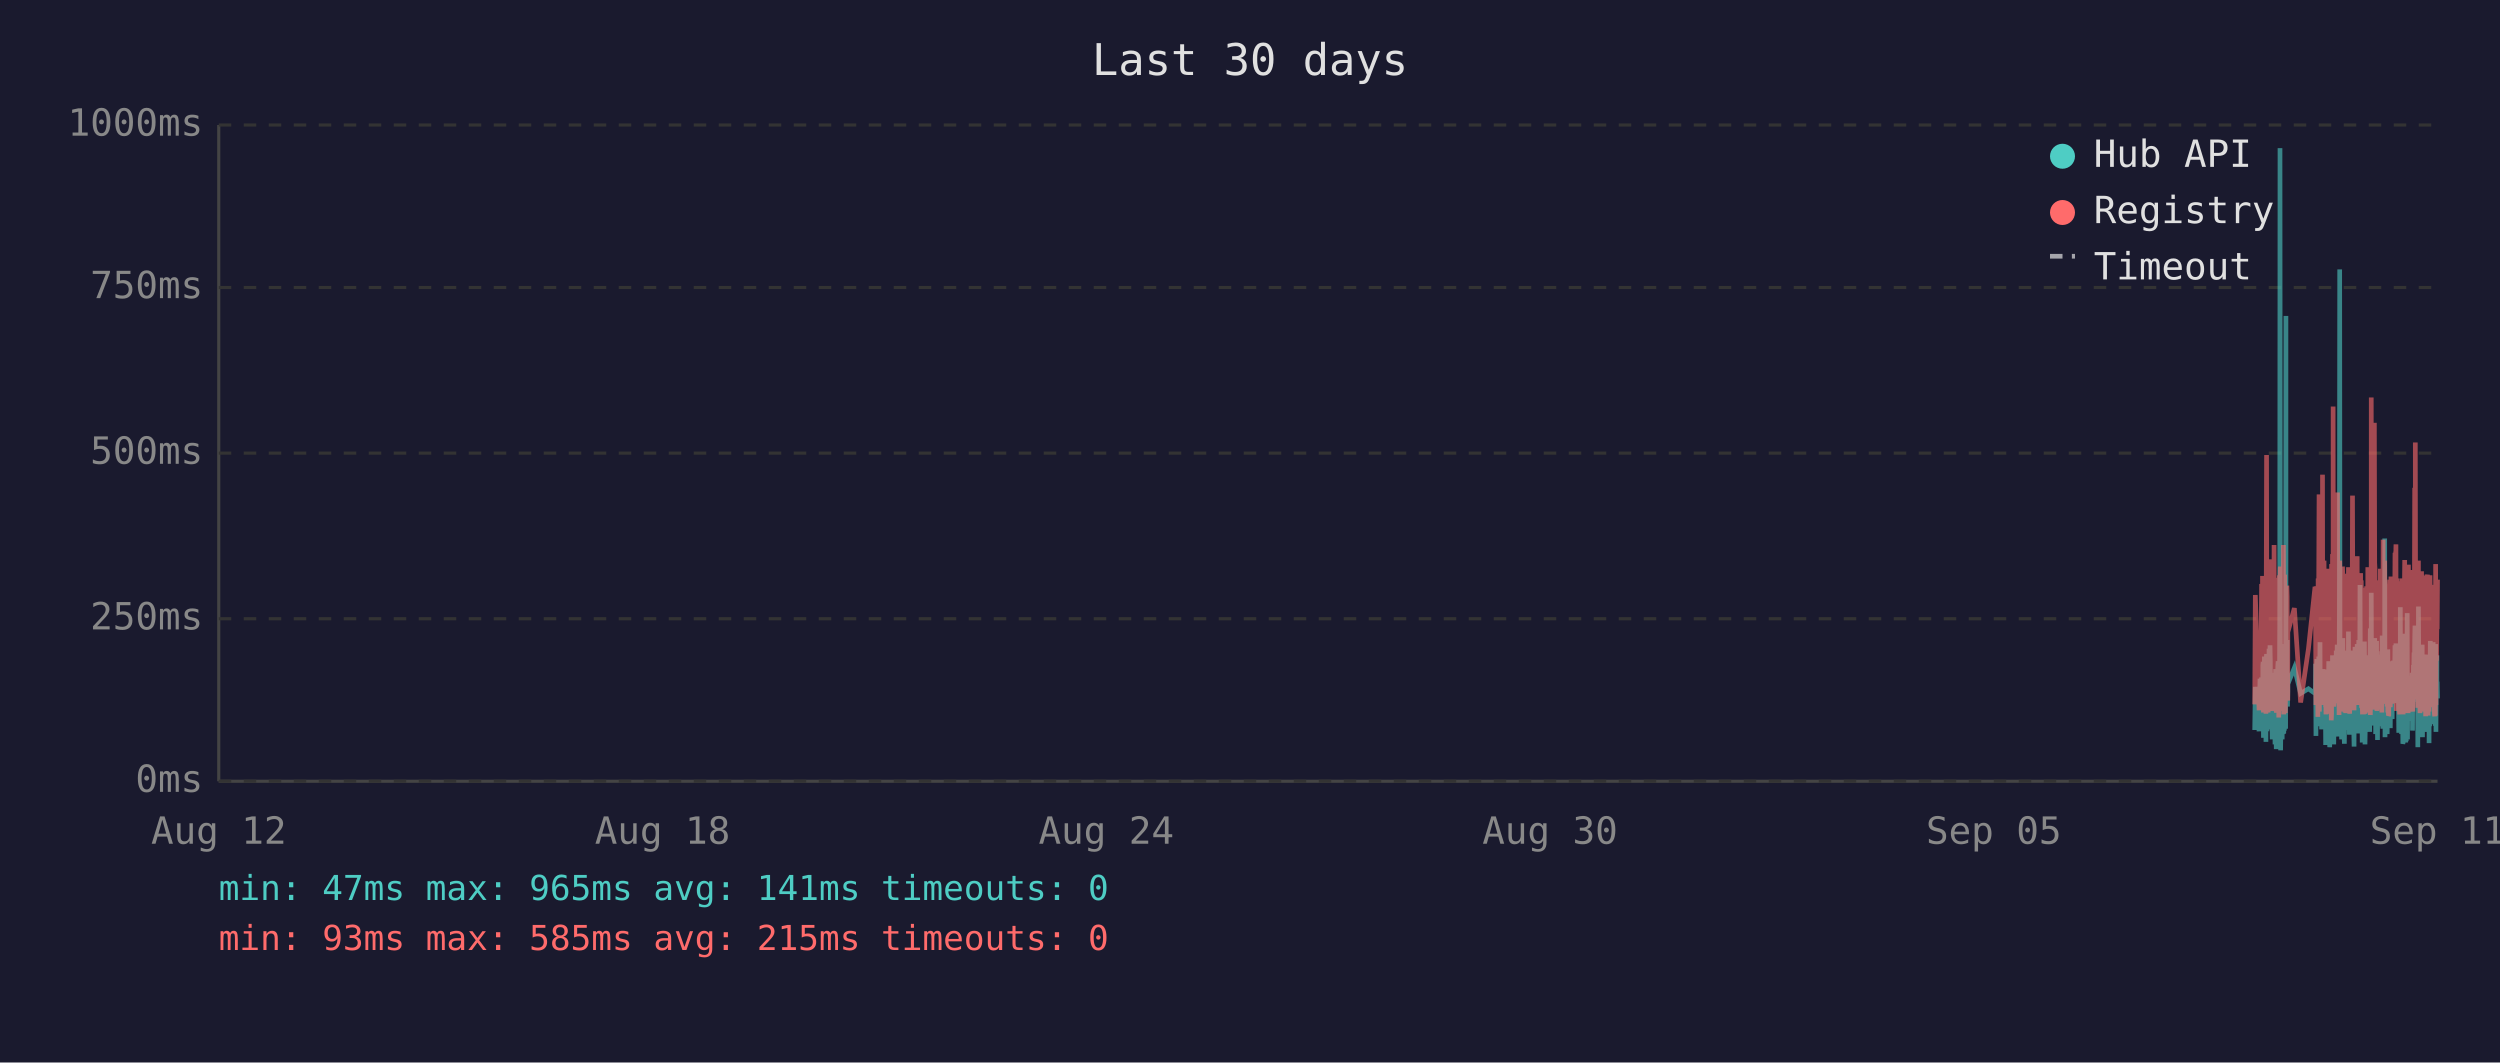
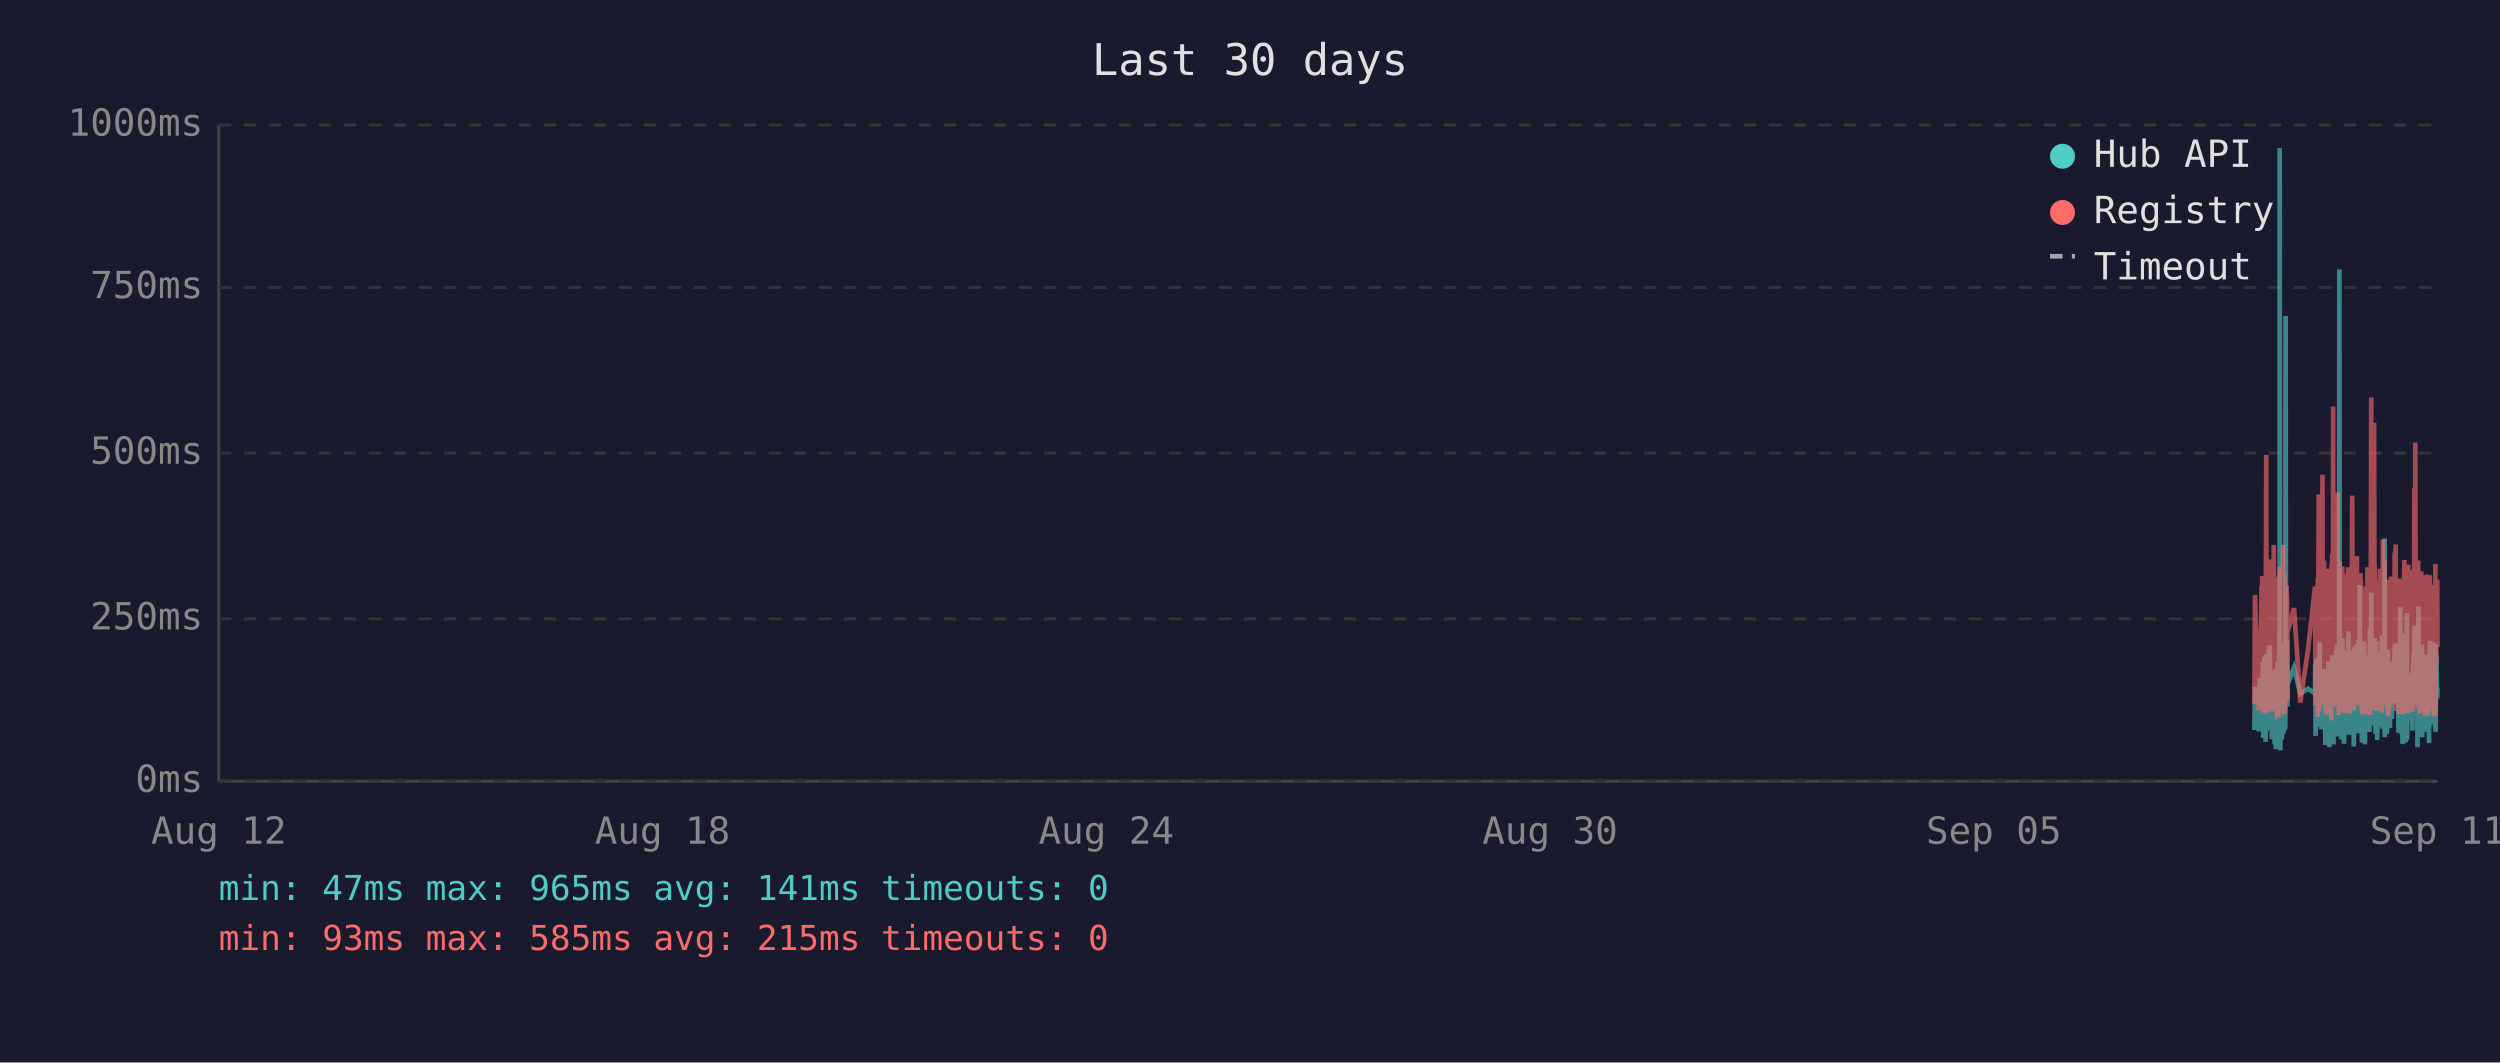
<svg xmlns="http://www.w3.org/2000/svg" viewBox="0 0 800 340" font-family="monospace" font-size="12">
  <rect width="800" height="340" fill="#1a1a2e" />
  <text x="400" y="24" fill="#e0e0e0" font-size="14" text-anchor="middle">Last 30 days</text>
  <line x1="70" y1="40" x2="70" y2="250" stroke="#444" stroke-width="1" />
  <line x1="70" y1="250" x2="780" y2="250" stroke="#444" stroke-width="1" />
  <line x1="70" y1="250" x2="780" y2="250" stroke="#333" stroke-width="1" stroke-dasharray="4" />
  <text x="65" y="250" fill="#888" text-anchor="end" dominant-baseline="middle">0ms</text>
  <line x1="70" y1="198" x2="780" y2="198" stroke="#333" stroke-width="1" stroke-dasharray="4" />
  <text x="65" y="198" fill="#888" text-anchor="end" dominant-baseline="middle">250ms</text>
  <line x1="70" y1="145" x2="780" y2="145" stroke="#333" stroke-width="1" stroke-dasharray="4" />
  <text x="65" y="145" fill="#888" text-anchor="end" dominant-baseline="middle">500ms</text>
  <line x1="70" y1="92" x2="780" y2="92" stroke="#333" stroke-width="1" stroke-dasharray="4" />
  <text x="65" y="92" fill="#888" text-anchor="end" dominant-baseline="middle">750ms</text>
  <line x1="70" y1="40" x2="780" y2="40" stroke="#333" stroke-width="1" stroke-dasharray="4" />
  <text x="65" y="40" fill="#888" text-anchor="end" dominant-baseline="middle">1000ms</text>
  <text x="70" y="270" fill="#888" text-anchor="middle">Aug 12</text>
  <text x="212" y="270" fill="#888" text-anchor="middle">Aug 18</text>
  <text x="354" y="270" fill="#888" text-anchor="middle">Aug 24</text>
  <text x="496" y="270" fill="#888" text-anchor="middle">Aug 30</text>
  <text x="638" y="270" fill="#888" text-anchor="middle">Sep 05</text>
  <text x="780" y="270" fill="#888" text-anchor="middle">Sep 11</text>
-   <polyline points="721.5,233.6 721.7,219.8 722.9,234.0 723.2,217.2 723.4,223.3 723.7,216.8 723.8,222.3 723.9,224.2 724.0,225.0 724.1,233.6 724.1,213.0 724.2,211.8 724.3,236.1 724.3,235.1 724.4,223.8 724.5,221.2 724.6,222.3 724.6,210.1 724.7,223.3 724.8,234.7 724.9,220.6 725.0,218.9 725.1,237.4 725.1,223.1 725.2,210.9 725.3,209.3 725.4,234.0 725.5,217.0 725.6,214.3 725.6,230.9 725.7,233.4 725.8,220.6 725.8,221.2 725.9,220.6 726.0,215.8 726.1,207.6 726.1,216.6 726.2,213.9 726.3,218.9 726.4,206.5 726.5,211.4 726.6,228.4 726.6,226.1 726.7,220.2 726.8,221.2 726.9,221.9 727.0,228.8 727.1,236.6 727.1,221.9 727.2,215.3 727.3,231.1 727.4,221.9 727.5,221.2 727.5,218.7 727.6,234.7 727.7,221.2 727.8,218.1 727.9,223.1 728.0,238.2 728.0,220.8 728.1,224.8 728.2,214.1 728.3,232.6 728.4,239.7 728.5,237.6 728.5,232.6 728.6,219.1 728.7,219.8 728.8,217.2 728.9,213.2 729.0,211.6 729.0,220.2 729.1,216.6 729.2,222.5 729.2,234.7 729.3,229.4 729.4,225.6 729.5,201.5 729.5,223.8 729.6,47.4 729.7,196.0 729.8,240.1 729.9,231.1 730.0,221.0 730.0,225.0 730.1,217.9 730.2,212.8 730.3,236.6 730.4,222.7 730.5,222.9 730.5,221.0 730.6,234.9 730.7,209.0 730.8,234.7 730.9,213.5 731.0,206.1 731.0,233.8 731.1,220.2 731.2,230.7 731.3,223.8 731.4,233.2 731.5,101.1 731.5,207.2 731.6,217.9 731.7,218.9 731.8,224.4 731.9,204.8 731.9,216.6 732.0,226.1 732.1,221.2 732.1,218.9 734.2,213.7 736.2,221.9 738.7,220.4 740.8,221.9 740.9,221.0 741.0,212.4 741.1,235.5 741.2,214.1 741.2,215.3 741.3,214.3 741.4,210.9 741.5,219.5 741.6,221.0 741.7,222.9 741.7,232.4 741.8,217.4 741.9,231.1 742.0,210.1 742.1,216.0 742.2,232.2 742.2,226.1 742.3,216.2 742.4,205.5 742.5,230.3 742.6,217.4 742.7,224.4 742.7,232.2 742.8,215.8 742.9,233.4 743.0,214.5 743.2,219.3 743.2,221.9 743.3,227.3 743.4,214.1 743.5,222.9 743.6,215.6 743.7,218.3 743.7,220.0 743.8,215.1 743.9,230.1 744.0,214.3 744.1,215.8 744.2,238.4 744.2,223.8 744.3,238.0 744.4,222.1 744.5,222.1 744.6,230.5 744.6,220.2 744.7,216.8 744.8,225.6 744.9,236.1 745.0,221.9 745.1,216.8 745.1,220.6 745.2,211.6 745.3,216.6 745.4,233.8 745.5,239.1 745.6,234.9 745.6,227.3 745.7,229.4 745.8,211.6 745.9,215.1 746.0,215.8 746.0,236.1 746.1,235.3 746.1,221.7 746.2,216.8 746.3,233.8 746.4,209.7 746.5,223.8 746.6,222.7 746.6,216.6 746.7,229.4 746.8,238.2 746.9,229.6 747.0,220.4 747.1,214.5 747.1,220.4 747.2,229.8 747.3,221.2 747.4,219.3 747.5,217.4 747.6,208.2 747.6,218.5 747.7,208.2 747.8,218.9 747.9,206.3 748.0,235.7 748.0,212.2 748.1,213.9 748.2,219.8 748.3,218.7 748.4,233.0 748.5,219.3 748.5,226.1 748.6,197.1 748.7,86.2 748.8,216.0 748.9,233.8 749.0,208.2 749.0,213.0 749.1,210.3 749.2,223.3 749.3,236.6 749.4,217.9 749.5,205.9 749.5,216.4 749.6,216.4 749.7,204.2 749.8,216.4 749.9,219.8 749.9,213.7 750.0,231.7 750.0,223.1 750.1,234.9 750.2,238.0 750.3,228.2 750.4,231.5 750.5,222.1 750.5,222.1 750.6,233.6 750.7,219.5 750.8,208.2 750.9,225.8 751.0,212.8 751.0,221.0 751.1,233.2 751.2,224.4 751.3,231.5 751.4,216.0 751.5,218.9 751.5,202.1 751.6,224.6 751.7,217.7 751.8,235.1 751.9,222.9 751.9,226.1 752.0,221.4 752.1,219.8 752.2,211.4 752.3,212.2 752.4,220.8 752.4,208.2 752.5,221.4 752.6,222.5 752.7,214.9 752.8,220.2 752.9,209.0 752.9,219.5 753.0,220.2 753.1,215.3 753.2,218.7 753.2,233.4 753.3,238.9 753.4,210.9 753.4,223.5 753.5,213.2 753.6,207.0 753.7,219.5 753.8,216.4 753.9,223.3 753.9,224.2 754.0,215.3 754.1,210.9 754.2,221.0 754.3,206.1 754.4,233.0 754.4,220.4 754.5,210.7 754.6,220.2 754.7,234.7 754.8,204.8 754.9,219.1 754.9,228.6 755.0,214.3 755.1,222.3 755.2,187.2 755.3,208.6 755.4,221.2 755.4,207.4 755.5,220.6 755.6,221.4 755.7,228.4 755.8,223.5 755.8,226.5 755.9,237.6 755.9,221.4 756.0,234.2 756.1,220.8 756.2,214.9 756.3,234.5 756.3,217.0 756.4,227.1 756.5,221.7 756.6,205.3 756.7,215.6 756.8,226.5 756.8,238.2 756.9,232.6 757.0,223.3 757.1,216.8 757.2,234.0 757.3,225.4 757.3,218.1 757.4,209.9 757.5,218.3 757.6,225.6 757.7,209.7 757.8,211.6 757.8,224.0 757.9,219.1 758.0,221.4 758.0,223.8 758.1,233.4 758.2,226.7 758.3,234.2 758.3,222.9 758.4,213.0 758.5,201.1 758.6,229.2 758.7,220.8 758.8,215.8 758.8,189.7 758.9,223.5 759.0,208.8 759.1,223.3 759.2,217.7 759.2,207.8 759.3,218.1 759.4,213.9 759.5,212.0 759.6,218.9 759.7,218.3 759.7,232.2 759.8,206.3 759.9,204.2 760.0,218.5 760.1,230.9 760.2,218.3 760.2,234.9 760.3,229.8 760.4,215.3 760.5,205.1 760.6,232.6 760.7,231.1 760.7,208.4 760.8,236.8 760.9,218.9 761.0,228.6 761.1,228.4 761.2,209.5 761.2,217.0 761.3,232.4 761.4,230.1 761.5,212.8 761.6,223.8 761.7,221.4 761.7,232.2 761.8,218.1 761.9,222.5 762.0,229.4 762.1,221.2 762.2,230.3 762.2,224.2 762.3,203.4 762.4,208.2 762.5,233.2 762.6,222.9 762.6,228.2 762.7,216.6 762.8,219.3 762.9,221.0 763.0,214.5 763.1,211.8 763.1,172.3 763.2,235.9 763.3,230.9 763.4,211.6 763.5,209.5 763.6,217.2 763.6,218.7 763.7,220.0 763.8,215.3 763.9,234.9 764.0,227.3 764.1,213.9 764.1,207.8 764.2,230.1 764.3,225.4 764.4,233.0 764.5,215.1 764.6,225.0 764.6,219.3 764.7,220.8 764.7,220.6 764.8,225.0 764.9,233.0 765.0,211.6 765.1,222.9 765.1,220.0 765.2,225.0 765.3,213.7 765.4,213.7 765.5,230.1 765.6,213.5 765.6,224.2 765.7,214.9 765.8,224.2 765.9,211.4 766.0,218.7 766.1,212.8 766.1,215.1 766.2,225.0 766.3,213.7 766.4,206.5 766.5,213.9 766.6,217.7 766.6,219.1 766.7,205.9 766.8,224.0 766.9,212.4 767.0,216.4 767.1,219.8 767.1,220.6 767.2,215.3 767.3,222.5 767.4,224.6 767.5,223.1 767.6,234.5 767.6,230.9 767.7,229.6 767.8,224.6 767.9,225.2 768.0,216.6 768.1,218.3 768.1,194.3 768.2,231.1 768.3,223.3 768.4,207.4 768.5,216.2 768.5,234.9 768.6,231.7 768.7,212.8 768.8,226.5 768.9,238.0 769.0,237.6 769.0,221.4 769.1,219.5 769.2,220.4 769.3,217.2 769.4,217.9 769.5,202.8 769.5,216.6 769.6,224.4 769.7,215.6 769.8,215.1 769.8,237.6 769.9,219.8 770.0,237.2 770.0,233.2 770.1,222.9 770.2,224.2 770.3,196.2 770.4,236.6 770.5,217.9 770.5,218.9 770.6,223.3 770.7,218.5 770.8,224.4 770.9,217.2 771.0,217.7 771.0,216.4 771.1,228.2 771.2,217.0 771.3,216.4 771.4,217.0 771.5,224.8 771.5,230.7 771.6,222.5 771.7,218.5 771.8,221.2 771.9,215.3 772.0,217.4 772.0,233.8 772.1,217.4 772.2,224.6 772.3,212.8 772.4,214.9 772.5,208.8 772.5,214.1 772.6,215.3 772.7,204.8 772.8,200.2 772.9,223.3 772.9,211.4 773.0,209.3 773.1,205.1 773.2,215.1 773.3,223.5 773.4,224.2 773.4,209.9 773.5,216.8 773.6,214.9 773.7,239.1 773.7,235.5 773.8,216.4 773.9,214.7 773.9,194.1 774.0,210.9 774.1,216.2 774.2,232.8 774.3,233.0 774.4,221.9 774.4,235.5 774.5,220.6 774.6,222.3 774.7,226.1 774.8,232.8 774.9,211.4 774.9,232.6 775.0,235.3 775.1,206.3 775.2,235.9 775.3,220.4 775.4,217.2 775.4,221.4 775.5,213.7 775.6,217.0 775.7,218.3 775.8,214.9 775.9,231.5 775.9,212.2 776.0,215.1 776.1,217.4 776.2,234.2 776.3,231.7 776.3,210.3 776.4,209.5 776.5,220.2 776.6,219.8 776.7,219.3 776.8,224.4 776.8,224.0 776.9,215.3 777.0,224.4 777.0,233.8 777.1,220.2 777.2,228.6 777.3,216.0 777.3,237.8 777.4,215.6 777.5,232.4 777.6,220.2 777.7,205.1 777.8,231.3 777.8,220.2 777.9,209.3 778.0,216.6 778.1,215.6 778.2,231.7 778.3,228.4 778.3,227.3 778.4,217.2 778.5,221.0 778.6,205.5 778.7,216.2 778.8,223.3 778.8,223.8 778.9,226.9 779.0,229.6 779.1,223.5 779.2,231.3 779.3,232.2 779.3,232.2 779.4,206.1 779.5,234.2 779.6,219.8 779.7,221.4 779.8,209.7 779.8,222.5 779.9,218.1 780.0,223.5" fill="none" stroke="#4ecdc4" stroke-width="1.5" opacity="0.6" />
-   <polyline points="721.5,225.4 721.7,190.4 722.9,227.3 723.2,201.7 723.4,226.5 723.7,187.6 723.8,187.6 723.9,215.8 724.0,184.3 724.1,224.6 724.1,206.3 724.2,192.5 724.3,228.0 724.3,225.8 724.4,209.0 724.5,204.0 724.6,209.0 724.6,196.2 724.7,224.4 724.8,225.8 724.9,206.1 725.0,204.2 725.1,228.4 725.1,222.3 725.2,186.0 725.3,145.6 725.4,226.3 725.5,215.1 725.6,226.3 725.6,224.2 725.7,226.5 725.8,228.0 725.8,228.0 725.9,206.5 726.0,198.1 726.1,181.3 726.1,193.1 726.2,199.4 726.3,181.1 726.4,201.1 726.5,196.7 726.6,223.5 726.6,214.9 726.7,179.0 726.8,185.3 726.9,227.5 727.0,225.8 727.1,226.7 727.1,185.7 727.2,209.5 727.3,224.4 727.4,184.9 727.5,184.5 727.5,206.3 727.6,225.0 727.7,174.4 727.8,200.7 727.9,185.3 728.0,226.5 728.0,186.4 728.1,222.7 728.2,190.8 728.3,216.6 728.4,227.5 728.5,228.0 728.5,227.7 728.6,186.6 728.7,210.5 728.8,200.2 728.9,200.4 729.0,198.1 729.0,206.1 729.1,190.4 729.2,184.9 729.2,229.6 729.3,217.7 729.4,184.1 729.5,188.3 729.5,216.6 729.6,187.8 729.7,181.3 729.8,227.5 729.9,225.6 730.0,207.4 730.0,226.5 730.1,201.3 730.2,193.9 730.3,226.9 730.4,184.1 730.5,209.0 730.5,185.5 730.6,225.8 730.7,174.4 730.8,228.6 730.9,192.7 731.0,197.5 731.0,224.0 731.1,183.9 731.2,225.0 731.3,228.2 731.4,216.0 731.5,209.9 731.5,192.2 731.6,193.3 731.7,221.7 731.8,187.4 731.9,191.0 731.9,192.9 732.0,217.2 732.1,224.2 732.1,202.3 734.2,194.6 736.2,224.8 738.7,207.6 740.8,187.8 740.9,188.7 741.0,201.7 741.1,225.6 741.2,191.0 741.2,187.6 741.3,190.8 741.4,190.6 741.5,208.8 741.6,210.5 741.7,216.0 741.7,229.4 741.8,185.1 741.9,218.7 742.0,182.8 742.1,158.2 742.2,221.7 742.2,227.7 742.3,191.8 742.4,178.8 742.5,225.4 742.6,203.0 742.7,219.5 742.7,219.3 742.8,205.3 742.9,225.6 743.0,182.0 743.2,181.3 743.2,151.9 743.3,218.5 743.4,189.1 743.5,208.0 743.6,207.4 743.7,210.1 743.7,179.4 743.8,202.1 743.9,224.2 744.0,194.3 744.1,189.9 744.2,226.3 744.2,196.4 744.3,228.6 744.4,206.5 744.5,217.4 744.6,224.4 744.6,182.0 744.7,191.4 744.8,228.4 744.9,225.4 745.0,225.2 745.1,187.6 745.1,184.7 745.2,196.7 745.3,204.0 745.4,223.8 745.5,224.4 745.6,226.9 745.6,215.6 745.7,216.8 745.8,210.1 745.9,208.2 746.0,205.9 746.0,230.5 746.1,228.4 746.1,180.5 746.2,186.4 746.3,223.8 746.4,177.3 746.5,184.7 746.6,225.8 746.6,130.1 746.7,217.2 746.8,226.1 746.9,224.8 747.0,181.8 747.1,190.8 747.1,201.7 747.2,225.0 747.3,221.0 747.4,183.4 747.5,192.7 747.6,199.2 747.6,184.9 747.7,182.2 747.8,183.9 747.9,178.4 748.0,224.2 748.0,157.6 748.1,197.7 748.2,208.6 748.3,184.5 748.4,214.1 748.5,228.8 748.5,206.5 748.6,194.6 748.7,179.4 748.8,186.6 748.9,221.9 749.0,214.1 749.0,203.6 749.1,197.3 749.2,208.8 749.3,225.2 749.4,190.6 749.5,194.6 749.5,189.5 749.6,181.3 749.7,184.5 749.8,191.4 749.9,188.1 749.9,192.7 750.0,226.1 750.0,227.7 750.1,225.0 750.2,223.5 750.3,215.3 750.4,228.0 750.5,215.1 750.5,184.5 750.6,215.3 750.7,228.2 750.8,197.3 750.9,184.3 751.0,224.4 751.0,183.6 751.1,225.6 751.2,185.3 751.3,224.8 751.4,226.3 751.5,181.5 751.5,190.8 751.6,213.5 751.7,189.7 751.8,225.0 751.9,228.4 751.9,226.3 752.0,217.7 752.1,203.4 752.2,199.6 752.3,194.8 752.4,185.3 752.4,199.4 752.5,188.9 752.6,215.1 752.7,190.6 752.8,158.6 752.9,192.7 752.9,187.8 753.0,207.8 753.1,195.0 753.2,184.1 753.2,216.0 753.3,227.3 753.4,183.6 753.4,223.8 753.5,194.3 753.6,182.8 753.7,185.1 753.8,202.3 753.9,204.4 753.9,220.6 754.0,189.3 754.1,207.8 754.2,181.3 754.3,178.0 754.4,223.3 754.4,183.4 754.5,191.6 754.6,204.0 754.7,225.6 754.8,195.8 754.9,210.1 754.9,222.9 755.0,189.1 755.1,207.0 755.2,191.2 755.3,197.5 755.4,183.4 755.4,197.9 755.5,193.5 755.6,185.7 755.7,226.5 755.8,225.4 755.8,210.9 755.9,226.7 755.9,225.2 756.0,228.6 756.1,210.1 756.2,193.1 756.3,228.6 756.3,214.7 756.4,214.9 756.5,214.5 756.6,188.1 756.7,191.4 756.8,226.3 756.8,228.4 756.9,223.8 757.0,211.4 757.1,216.8 757.2,226.5 757.3,187.6 757.3,203.4 757.4,226.5 757.5,191.2 757.6,217.0 757.7,181.5 757.8,196.2 757.8,228.0 757.9,191.8 758.0,225.8 758.0,225.8 758.1,227.5 758.2,218.3 758.3,227.7 758.3,183.9 758.4,190.6 758.5,228.8 758.6,222.9 758.7,223.8 758.8,170.4 758.8,127.2 758.9,196.0 759.0,199.6 759.1,227.1 759.2,188.9 759.2,191.6 759.3,209.0 759.4,192.5 759.5,188.5 759.6,182.2 759.7,209.0 759.7,225.6 759.8,135.3 759.9,180.1 760.0,182.0 760.1,225.2 760.2,185.7 760.2,223.8 760.3,225.8 760.4,189.1 760.5,207.0 760.6,227.5 760.7,216.0 760.7,197.1 760.8,222.5 760.9,214.5 761.0,217.2 761.1,223.8 761.2,189.5 761.2,186.8 761.3,223.5 761.4,223.3 761.5,189.9 761.6,226.5 761.7,182.0 761.7,224.2 761.8,205.3 761.9,227.1 762.0,224.0 762.1,185.1 762.2,228.0 762.2,226.5 762.3,184.5 762.4,207.2 762.5,218.3 762.6,172.7 762.6,224.4 762.7,195.0 762.8,189.7 762.9,181.3 763.0,185.1 763.1,197.5 763.1,179.4 763.2,224.0 763.3,225.2 763.4,192.2 763.5,205.9 763.6,207.4 763.6,210.5 763.7,224.4 763.8,191.4 763.9,226.1 764.0,218.3 764.1,189.3 764.1,228.0 764.2,209.0 764.3,229.0 764.4,228.8 764.5,192.9 764.6,187.0 764.6,187.6 764.7,185.5 764.7,208.0 764.8,224.6 764.9,226.3 765.0,200.4 765.1,216.4 765.1,184.5 765.2,207.2 765.3,190.8 765.4,191.8 765.5,225.2 765.6,190.8 765.6,208.2 765.7,191.2 765.8,188.1 765.9,194.1 766.0,187.0 766.1,193.1 766.1,189.7 766.2,224.2 766.3,193.3 766.4,176.9 766.5,188.9 766.6,176.5 766.6,180.7 766.7,174.2 766.8,227.5 766.9,185.7 767.0,191.0 767.1,207.2 767.1,185.1 767.2,192.0 767.3,216.6 767.4,226.3 767.5,208.0 767.6,226.5 767.6,227.3 767.7,218.9 767.8,227.1 767.9,228.6 768.0,191.6 768.1,227.1 768.1,198.6 768.2,227.3 768.3,218.9 768.4,186.0 768.5,191.0 768.5,224.6 768.6,228.6 768.7,185.1 768.8,217.4 768.9,223.8 769.0,228.6 769.0,227.3 769.1,206.1 769.2,206.1 769.3,193.9 769.4,188.9 769.5,179.2 769.5,200.0 769.6,226.7 769.7,193.9 769.8,192.0 769.8,227.3 769.9,204.8 770.0,227.5 770.0,226.5 770.1,225.4 770.2,226.7 770.3,193.3 770.4,228.2 770.5,193.1 770.5,209.0 770.6,228.2 770.7,180.7 770.8,210.9 770.9,197.7 771.0,192.9 771.0,193.5 771.1,215.8 771.2,199.8 771.3,207.2 771.4,224.4 771.5,224.6 771.5,214.7 771.6,186.2 771.7,225.2 771.8,182.4 771.9,190.6 772.0,197.5 772.0,226.5 772.1,227.7 772.2,212.0 772.3,191.8 772.4,189.3 772.5,194.3 772.5,191.4 772.6,191.4 772.7,156.1 772.8,209.9 772.9,184.3 772.9,141.6 773.0,198.8 773.1,200.7 773.2,195.8 773.3,223.8 773.4,185.7 773.4,197.7 773.5,191.0 773.6,193.5 773.7,226.5 773.7,223.1 773.8,191.6 773.9,179.4 773.9,225.2 774.0,185.5 774.1,194.6 774.2,209.9 774.3,224.2 774.4,228.0 774.4,228.2 774.5,222.5 774.6,187.4 774.7,200.2 774.8,225.6 774.9,182.8 774.9,227.7 775.0,224.0 775.1,183.9 775.2,219.5 775.3,184.3 775.4,189.3 775.4,194.8 775.5,189.3 775.6,189.7 775.7,203.8 775.8,209.3 775.9,212.6 775.9,185.7 776.0,206.5 776.1,207.4 776.2,229.2 776.3,222.7 776.3,194.6 776.4,196.9 776.5,204.0 776.6,219.3 776.7,184.5 776.8,183.9 776.8,208.4 776.9,209.5 777.0,215.1 777.0,229.0 777.1,204.2 777.2,216.2 777.3,208.2 777.3,227.7 777.4,192.9 777.5,226.3 777.6,184.1 777.7,194.3 777.8,226.3 777.8,207.8 777.9,197.3 778.0,189.1 778.1,204.4 778.2,224.4 778.3,217.4 778.3,225.8 778.4,188.5 778.5,187.2 778.6,190.8 778.7,192.7 778.8,222.3 778.8,206.3 778.9,214.9 779.0,228.4 779.1,229.2 779.2,223.8 779.3,217.2 779.3,229.0 779.4,180.5 779.5,225.6 779.6,187.0 779.7,211.4 779.8,199.4 779.8,187.0 779.9,201.3 780.0,185.5" fill="none" stroke="#ff6b6b" stroke-width="1.5" opacity="0.6" />
+   <polyline points="721.4,233.6 721.6,219.8 722.8,234.0 723.1,217.2 723.3,223.3 723.7,216.8 723.7,222.3 723.8,224.2 723.9,225.0 724.0,233.6 724.1,213.0 724.1,211.8 724.2,236.1 724.2,235.1 724.3,223.8 724.4,221.2 724.5,222.3 724.6,210.1 724.6,223.3 724.7,234.7 724.8,220.6 724.9,218.9 725.0,237.4 725.1,223.1 725.1,210.9 725.2,209.3 725.3,234.0 725.4,217.0 725.5,214.3 725.6,230.9 725.6,233.4 725.7,220.6 725.7,221.2 725.8,220.6 725.9,215.8 726.0,207.6 726.1,216.6 726.1,213.9 726.2,218.9 726.3,206.5 726.4,211.4 726.5,228.4 726.6,226.1 726.6,220.2 726.7,221.2 726.8,221.9 726.9,228.8 727.0,236.6 727.1,221.9 727.1,215.3 727.2,231.1 727.3,221.9 727.4,221.2 727.5,218.7 727.6,234.7 727.6,221.2 727.7,218.1 727.8,223.1 727.9,238.2 728.0,220.8 728.0,224.8 728.1,214.1 728.2,232.6 728.3,239.7 728.4,237.6 728.5,232.6 728.5,219.1 728.6,219.8 728.7,217.2 728.8,213.2 728.9,211.6 729.0,220.2 729.0,216.6 729.1,222.5 729.1,234.7 729.2,229.4 729.3,225.6 729.4,201.5 729.5,223.8 729.5,47.4 729.6,196.0 729.7,240.1 729.8,231.1 729.9,221.0 730.0,225.0 730.0,217.9 730.1,212.8 730.2,236.6 730.3,222.7 730.4,222.9 730.5,221.0 730.5,234.9 730.6,209.0 730.7,234.7 730.8,213.5 730.9,206.1 731.0,233.8 731.0,220.2 731.1,230.7 731.2,223.8 731.3,233.2 731.4,101.1 731.5,207.2 731.5,217.9 731.6,218.9 731.7,224.4 731.8,204.8 731.9,216.6 732.0,226.1 732.0,221.2 732.0,218.9 734.1,213.7 736.1,221.9 738.6,220.4 740.8,221.9 740.8,221.0 740.9,212.4 741.0,235.5 741.1,214.1 741.2,215.3 741.2,214.3 741.3,210.9 741.4,219.5 741.5,221.0 741.6,222.9 741.7,232.4 741.7,217.4 741.8,231.1 741.9,210.1 742.0,216.0 742.1,232.2 742.2,226.1 742.2,216.2 742.3,205.5 742.4,230.3 742.5,217.4 742.6,224.4 742.7,232.2 742.7,215.8 742.8,233.4 742.9,214.5 743.1,219.3 743.2,221.9 743.2,227.3 743.3,214.1 743.4,222.9 743.5,215.6 743.6,218.3 743.7,220.0 743.7,215.1 743.8,230.1 743.9,214.3 744.0,215.8 744.1,238.4 744.2,223.8 744.2,238.0 744.3,222.1 744.4,222.1 744.5,230.5 744.6,220.2 744.6,216.8 744.7,225.6 744.8,236.1 744.9,221.9 745.0,216.8 745.1,220.6 745.1,211.6 745.2,216.6 745.3,233.8 745.4,239.1 745.5,234.9 745.6,227.3 745.6,229.4 745.7,211.6 745.8,215.1 745.9,215.8 746.0,236.1 746.0,235.3 746.1,221.7 746.1,216.8 746.2,233.8 746.3,209.7 746.4,223.8 746.5,222.7 746.6,216.6 746.6,229.4 746.7,238.2 746.8,229.6 746.9,220.4 747.0,214.5 747.1,220.4 747.1,229.8 747.2,221.2 747.3,219.3 747.4,217.4 747.5,208.2 747.6,218.5 747.6,208.2 747.7,218.9 747.8,206.3 747.9,235.7 748.0,212.2 748.1,213.9 748.1,219.8 748.2,218.7 748.3,233.0 748.4,219.3 748.5,226.1 748.5,197.1 748.6,86.2 748.7,216.0 748.8,233.8 748.9,208.2 749.0,213.0 749.0,210.3 749.1,223.3 749.2,236.6 749.3,217.9 749.4,205.9 749.5,216.4 749.5,216.4 749.6,204.2 749.7,216.4 749.8,219.8 749.8,213.7 749.9,231.7 750.0,223.1 750.0,234.9 750.1,238.0 750.2,228.2 750.3,231.5 750.4,222.1 750.5,222.1 750.5,233.6 750.6,219.5 750.7,208.2 750.8,225.8 750.9,212.8 751.0,221.0 751.0,233.2 751.1,224.4 751.2,231.5 751.3,216.0 751.4,218.9 751.5,202.1 751.5,224.6 751.6,217.7 751.7,235.1 751.8,222.9 751.9,226.1 751.9,221.4 752.0,219.8 752.1,211.4 752.2,212.2 752.3,220.8 752.4,208.2 752.4,221.4 752.5,222.5 752.6,214.9 752.7,220.2 752.8,209.0 752.9,219.5 752.9,220.2 753.0,215.3 753.1,218.7 753.2,233.4 753.2,238.9 753.3,210.9 753.4,223.5 753.4,213.2 753.5,207.0 753.6,219.5 753.7,216.4 753.8,223.3 753.9,224.2 753.9,215.3 754.0,210.9 754.1,221.0 754.2,206.1 754.3,233.0 754.4,220.4 754.4,210.7 754.5,220.2 754.6,234.7 754.7,204.8 754.8,219.1 754.9,228.6 754.9,214.3 755.0,222.3 755.1,187.2 755.2,208.6 755.3,221.2 755.4,207.4 755.4,220.6 755.5,221.4 755.6,228.4 755.7,223.5 755.8,226.5 755.8,237.6 755.8,221.4 755.9,234.2 756.0,220.8 756.1,214.9 756.2,234.5 756.3,217.0 756.3,227.1 756.4,221.7 756.5,205.3 756.6,215.6 756.7,226.5 756.8,238.2 756.8,232.6 756.9,223.3 757.0,216.8 757.1,234.0 757.2,225.4 757.3,218.1 757.3,209.9 757.4,218.3 757.5,225.6 757.6,209.7 757.7,211.6 757.8,224.0 757.8,219.1 757.9,221.4 757.9,223.8 758.0,233.4 758.1,226.7 758.2,234.2 758.3,222.9 758.3,213.0 758.4,201.1 758.5,229.2 758.6,220.8 758.7,215.8 758.8,189.7 758.8,223.5 758.9,208.8 759.0,223.3 759.1,217.7 759.2,207.8 759.3,218.1 759.3,213.9 759.4,212.0 759.5,218.9 759.6,218.3 759.7,232.2 759.7,206.3 759.8,204.2 759.9,218.5 760.0,230.9 760.1,218.3 760.2,234.9 760.2,229.8 760.3,215.3 760.4,205.1 760.5,232.6 760.6,231.1 760.7,208.4 760.7,236.8 760.8,218.9 760.9,228.6 761.0,228.4 761.1,209.5 761.2,217.0 761.2,232.4 761.3,230.1 761.4,212.8 761.5,223.8 761.6,221.4 761.7,232.2 761.7,218.1 761.8,222.5 761.9,229.4 762.0,221.2 762.1,230.3 762.2,224.2 762.2,203.4 762.3,208.2 762.4,233.2 762.5,222.9 762.6,228.2 762.7,216.6 762.7,219.3 762.8,221.0 762.9,214.5 763.0,211.8 763.1,172.3 763.1,235.9 763.2,230.9 763.3,211.6 763.4,209.5 763.5,217.2 763.6,218.7 763.6,220.0 763.7,215.3 763.8,234.9 763.9,227.3 764.0,213.9 764.1,207.8 764.1,230.1 764.2,225.4 764.3,233.0 764.4,215.1 764.5,225.0 764.6,219.3 764.6,220.8 764.6,220.6 764.7,225.0 764.8,233.0 764.9,211.6 765.0,222.9 765.1,220.0 765.1,225.0 765.2,213.7 765.3,213.7 765.4,230.1 765.5,213.5 765.6,224.2 765.6,214.9 765.7,224.2 765.8,211.4 765.9,218.7 766.0,212.8 766.1,215.1 766.1,225.0 766.2,213.7 766.3,206.5 766.4,213.9 766.5,217.7 766.6,219.1 766.6,205.9 766.7,224.0 766.8,212.4 766.9,216.4 767.0,219.8 767.1,220.6 767.1,215.3 767.2,222.5 767.3,224.6 767.4,223.1 767.5,234.5 767.6,230.9 767.6,229.6 767.7,224.6 767.8,225.2 767.9,216.6 768.0,218.3 768.1,194.3 768.1,231.1 768.2,223.3 768.3,207.4 768.4,216.2 768.5,234.9 768.6,231.7 768.6,212.8 768.7,226.5 768.8,238.0 768.9,237.6 769.0,221.4 769.0,219.5 769.1,220.4 769.2,217.2 769.3,217.9 769.4,202.8 769.5,216.6 769.5,224.4 769.6,215.6 769.7,215.1 769.7,237.6 769.8,219.8 769.9,237.2 770.0,233.2 770.0,222.9 770.1,224.2 770.2,196.2 770.3,236.6 770.4,217.9 770.5,218.9 770.5,223.3 770.6,218.5 770.7,224.4 770.8,217.2 770.9,217.7 771.0,216.4 771.0,228.2 771.1,217.0 771.2,216.4 771.3,217.0 771.4,224.8 771.5,230.7 771.5,222.5 771.6,218.5 771.7,221.2 771.8,215.3 771.9,217.4 772.0,233.8 772.0,217.4 772.1,224.6 772.2,212.8 772.3,214.9 772.4,208.8 772.5,214.1 772.5,215.3 772.6,204.8 772.7,200.2 772.8,223.3 772.9,211.4 773.0,209.3 773.0,205.1 773.1,215.1 773.2,223.5 773.3,224.2 773.4,209.9 773.4,216.8 773.5,214.9 773.6,239.1 773.6,235.5 773.7,216.4 773.8,214.7 773.9,194.1 773.9,210.9 774.0,216.2 774.1,232.8 774.2,233.0 774.3,221.9 774.4,235.5 774.4,220.6 774.5,222.3 774.6,226.1 774.7,232.8 774.8,211.4 774.9,232.6 774.9,235.3 775.0,206.3 775.1,235.9 775.2,220.4 775.3,217.2 775.4,221.4 775.4,213.7 775.5,217.0 775.6,218.3 775.7,214.9 775.8,231.5 775.9,212.2 775.9,215.1 776.0,217.4 776.1,234.2 776.2,231.7 776.3,210.3 776.4,209.5 776.4,220.2 776.5,219.8 776.6,219.3 776.7,224.4 776.8,224.0 776.8,215.3 776.9,224.4 776.9,233.8 777.0,220.2 777.1,228.6 777.2,216.0 777.3,237.8 777.3,215.6 777.4,232.4 777.5,220.2 777.6,205.1 777.7,231.3 777.8,220.2 777.8,209.3 777.9,216.6 778.0,215.6 778.1,231.7 778.2,228.4 778.3,227.3 778.3,217.2 778.4,221.0 778.5,205.5 778.6,216.2 778.7,223.3 778.8,223.8 778.8,226.9 778.9,229.6 779.0,223.5 779.1,231.3 779.2,232.2 779.3,232.2 779.3,206.1 779.4,234.2 779.5,219.8 779.6,221.4 779.7,209.7 779.8,222.5 779.8,218.1 779.9,223.5 780.0,220.2" fill="none" stroke="#4ecdc4" stroke-width="1.5" opacity="0.6" />
+   <polyline points="721.4,225.4 721.6,190.4 722.8,227.3 723.1,201.7 723.3,226.5 723.7,187.6 723.7,187.6 723.8,215.8 723.9,184.3 724.0,224.6 724.1,206.3 724.1,192.5 724.2,228.0 724.2,225.8 724.3,209.0 724.4,204.0 724.5,209.0 724.6,196.2 724.6,224.4 724.7,225.8 724.8,206.1 724.9,204.2 725.0,228.4 725.1,222.3 725.1,186.0 725.2,145.6 725.3,226.3 725.4,215.1 725.5,226.3 725.6,224.2 725.6,226.5 725.7,228.0 725.7,228.0 725.8,206.5 725.9,198.1 726.0,181.3 726.1,193.1 726.1,199.4 726.2,181.1 726.3,201.1 726.4,196.7 726.5,223.5 726.6,214.9 726.6,179.0 726.7,185.3 726.8,227.5 726.9,225.8 727.0,226.7 727.1,185.7 727.1,209.5 727.2,224.4 727.3,184.9 727.4,184.5 727.5,206.3 727.6,225.0 727.6,174.4 727.7,200.7 727.8,185.3 727.9,226.5 728.0,186.4 728.0,222.7 728.1,190.8 728.2,216.6 728.3,227.5 728.4,228.0 728.5,227.7 728.5,186.6 728.6,210.5 728.7,200.2 728.8,200.4 728.9,198.1 729.0,206.1 729.0,190.4 729.1,184.9 729.1,229.6 729.2,217.7 729.3,184.1 729.4,188.3 729.5,216.6 729.5,187.8 729.6,181.3 729.7,227.5 729.8,225.6 729.9,207.4 730.0,226.5 730.0,201.3 730.1,193.9 730.2,226.9 730.3,184.1 730.4,209.0 730.5,185.5 730.5,225.8 730.6,174.4 730.7,228.6 730.8,192.7 730.9,197.5 731.0,224.0 731.0,183.9 731.1,225.0 731.2,228.2 731.3,216.0 731.4,209.9 731.5,192.2 731.5,193.3 731.6,221.7 731.7,187.4 731.8,191.0 731.9,192.9 732.0,217.2 732.0,224.2 732.0,202.3 734.1,194.6 736.1,224.8 738.6,207.6 740.8,187.8 740.8,188.7 740.9,201.7 741.0,225.6 741.1,191.0 741.2,187.6 741.2,190.8 741.3,190.6 741.4,208.8 741.5,210.5 741.6,216.0 741.7,229.4 741.7,185.1 741.8,218.7 741.9,182.8 742.0,158.2 742.1,221.7 742.2,227.7 742.2,191.8 742.3,178.8 742.4,225.4 742.5,203.0 742.6,219.5 742.7,219.3 742.7,205.3 742.8,225.6 742.9,182.0 743.1,181.3 743.2,151.9 743.2,218.5 743.3,189.1 743.4,208.0 743.5,207.4 743.6,210.1 743.7,179.4 743.7,202.1 743.8,224.2 743.9,194.3 744.0,189.9 744.1,226.3 744.2,196.4 744.2,228.6 744.3,206.5 744.4,217.4 744.5,224.4 744.6,182.0 744.6,191.4 744.7,228.4 744.8,225.4 744.9,225.2 745.0,187.6 745.1,184.7 745.1,196.7 745.2,204.0 745.3,223.8 745.4,224.4 745.5,226.9 745.6,215.6 745.6,216.8 745.7,210.1 745.8,208.2 745.9,205.9 746.0,230.5 746.0,228.4 746.1,180.5 746.1,186.4 746.2,223.8 746.3,177.3 746.4,184.7 746.5,225.8 746.6,130.1 746.6,217.2 746.7,226.1 746.8,224.8 746.9,181.8 747.0,190.8 747.1,201.7 747.1,225.0 747.2,221.0 747.3,183.4 747.4,192.7 747.5,199.2 747.6,184.9 747.6,182.2 747.7,183.9 747.8,178.4 747.9,224.2 748.0,157.6 748.1,197.7 748.1,208.6 748.2,184.5 748.3,214.1 748.4,228.8 748.5,206.5 748.5,194.6 748.6,179.4 748.7,186.6 748.8,221.9 748.9,214.1 749.0,203.6 749.0,197.3 749.1,208.8 749.2,225.2 749.3,190.6 749.4,194.6 749.5,189.5 749.5,181.3 749.6,184.5 749.7,191.4 749.8,188.1 749.8,192.7 749.9,226.1 750.0,227.7 750.0,225.0 750.1,223.5 750.2,215.3 750.3,228.0 750.4,215.1 750.5,184.5 750.5,215.3 750.6,228.2 750.7,197.3 750.8,184.3 750.9,224.4 751.0,183.6 751.0,225.6 751.1,185.3 751.2,224.8 751.3,226.3 751.4,181.5 751.5,190.8 751.5,213.5 751.6,189.7 751.7,225.0 751.8,228.4 751.9,226.3 751.9,217.7 752.0,203.4 752.1,199.6 752.2,194.8 752.3,185.3 752.4,199.4 752.4,188.9 752.5,215.1 752.6,190.6 752.7,158.6 752.8,192.7 752.9,187.8 752.9,207.8 753.0,195.0 753.1,184.1 753.2,216.0 753.2,227.3 753.3,183.6 753.4,223.8 753.4,194.3 753.5,182.8 753.6,185.1 753.7,202.3 753.8,204.4 753.9,220.6 753.9,189.3 754.0,207.8 754.1,181.3 754.2,178.0 754.3,223.3 754.4,183.4 754.4,191.6 754.5,204.0 754.6,225.6 754.7,195.8 754.8,210.1 754.9,222.9 754.9,189.1 755.0,207.0 755.1,191.2 755.2,197.5 755.3,183.4 755.4,197.9 755.4,193.5 755.5,185.7 755.6,226.5 755.7,225.4 755.8,210.9 755.8,226.7 755.8,225.2 755.9,228.6 756.0,210.1 756.1,193.1 756.2,228.6 756.3,214.7 756.3,214.9 756.4,214.5 756.5,188.1 756.6,191.4 756.7,226.3 756.8,228.4 756.8,223.8 756.9,211.4 757.0,216.8 757.1,226.5 757.2,187.6 757.3,203.4 757.3,226.5 757.4,191.2 757.5,217.0 757.6,181.5 757.7,196.2 757.8,228.0 757.8,191.8 757.9,225.8 757.9,225.8 758.0,227.5 758.1,218.3 758.2,227.7 758.3,183.9 758.3,190.6 758.4,228.8 758.5,222.9 758.6,223.8 758.7,170.4 758.8,127.2 758.8,196.0 758.9,199.6 759.0,227.1 759.1,188.9 759.2,191.6 759.3,209.0 759.3,192.5 759.4,188.5 759.5,182.2 759.6,209.0 759.7,225.6 759.7,135.3 759.8,180.1 759.9,182.0 760.0,225.2 760.1,185.7 760.2,223.8 760.2,225.8 760.3,189.1 760.4,207.0 760.5,227.5 760.6,216.0 760.7,197.1 760.7,222.5 760.8,214.5 760.9,217.2 761.0,223.8 761.1,189.5 761.2,186.8 761.2,223.5 761.3,223.3 761.4,189.9 761.5,226.5 761.6,182.0 761.7,224.2 761.7,205.3 761.8,227.1 761.9,224.0 762.0,185.1 762.1,228.0 762.2,226.5 762.2,184.5 762.3,207.2 762.4,218.3 762.5,172.7 762.6,224.4 762.7,195.0 762.7,189.7 762.8,181.3 762.9,185.1 763.0,197.5 763.1,179.4 763.1,224.0 763.2,225.2 763.3,192.2 763.4,205.9 763.5,207.4 763.6,210.5 763.6,224.4 763.7,191.4 763.8,226.1 763.9,218.3 764.0,189.3 764.1,228.0 764.1,209.0 764.2,229.0 764.3,228.8 764.4,192.9 764.5,187.0 764.6,187.6 764.6,185.5 764.6,208.0 764.7,224.6 764.8,226.3 764.9,200.4 765.0,216.4 765.1,184.5 765.1,207.2 765.2,190.8 765.3,191.8 765.4,225.2 765.5,190.8 765.6,208.2 765.6,191.2 765.7,188.1 765.8,194.1 765.9,187.0 766.0,193.1 766.1,189.7 766.1,224.2 766.2,193.3 766.3,176.9 766.4,188.9 766.5,176.5 766.6,180.7 766.6,174.2 766.7,227.5 766.8,185.7 766.9,191.0 767.0,207.2 767.1,185.1 767.1,192.0 767.2,216.6 767.3,226.3 767.4,208.0 767.5,226.5 767.6,227.3 767.6,218.9 767.7,227.1 767.8,228.6 767.9,191.6 768.0,227.1 768.1,198.6 768.1,227.3 768.2,218.9 768.3,186.0 768.4,191.0 768.5,224.6 768.6,228.6 768.6,185.1 768.7,217.4 768.8,223.8 768.9,228.6 769.0,227.3 769.0,206.1 769.1,206.1 769.2,193.9 769.3,188.9 769.4,179.2 769.5,200.0 769.5,226.7 769.6,193.9 769.7,192.0 769.7,227.3 769.8,204.8 769.9,227.5 770.0,226.5 770.0,225.4 770.1,226.7 770.2,193.3 770.3,228.2 770.4,193.1 770.5,209.0 770.5,228.2 770.6,180.7 770.7,210.9 770.8,197.7 770.9,192.9 771.0,193.5 771.0,215.8 771.1,199.8 771.2,207.2 771.3,224.4 771.4,224.6 771.5,214.7 771.5,186.2 771.6,225.2 771.7,182.4 771.8,190.6 771.9,197.5 772.0,226.5 772.0,227.7 772.1,212.0 772.2,191.8 772.3,189.3 772.4,194.3 772.5,191.4 772.5,191.4 772.6,156.1 772.7,209.9 772.8,184.3 772.9,141.6 773.0,198.8 773.0,200.7 773.1,195.8 773.2,223.8 773.3,185.7 773.4,197.7 773.4,191.0 773.5,193.5 773.6,226.5 773.6,223.1 773.7,191.6 773.8,179.4 773.9,225.2 773.9,185.5 774.0,194.6 774.1,209.9 774.2,224.2 774.3,228.0 774.4,228.2 774.4,222.5 774.5,187.4 774.6,200.2 774.7,225.6 774.8,182.8 774.9,227.7 774.9,224.0 775.0,183.9 775.1,219.5 775.2,184.3 775.3,189.3 775.4,194.8 775.4,189.3 775.5,189.7 775.6,203.8 775.7,209.3 775.8,212.6 775.9,185.7 775.9,206.5 776.0,207.4 776.1,229.2 776.2,222.7 776.3,194.6 776.4,196.9 776.4,204.0 776.5,219.3 776.6,184.5 776.7,183.9 776.8,208.4 776.8,209.5 776.9,215.1 776.9,229.0 777.0,204.2 777.1,216.2 777.2,208.2 777.3,227.7 777.3,192.9 777.4,226.3 777.5,184.1 777.6,194.3 777.7,226.3 777.8,207.8 777.8,197.3 777.9,189.1 778.0,204.4 778.1,224.4 778.2,217.4 778.3,225.8 778.3,188.5 778.4,187.2 778.5,190.8 778.6,192.7 778.7,222.3 778.8,206.3 778.8,214.9 778.9,228.4 779.0,229.2 779.1,223.8 779.2,217.2 779.3,229.0 779.3,180.5 779.4,225.6 779.5,187.0 779.6,211.4 779.7,199.4 779.8,187.0 779.8,201.3 779.9,185.5 780.0,207.0" fill="none" stroke="#ff6b6b" stroke-width="1.5" opacity="0.6" />
  <circle cx="660" cy="50" r="4" fill="#4ecdc4" />
  <text x="670" y="50" fill="#e0e0e0" dominant-baseline="middle">Hub API</text>
  <circle cx="660" cy="68" r="4" fill="#ff6b6b" />
  <text x="670" y="68" fill="#e0e0e0" dominant-baseline="middle">Registry</text>
  <line x1="656" y1="82" x2="664" y2="82" stroke="#e0e0e0" stroke-width="1.5" stroke-dasharray="4,3" opacity="0.7" />
  <text x="670" y="86" fill="#e0e0e0" dominant-baseline="middle">Timeout</text>
  <text x="70" y="288" fill="#4ecdc4" font-size="11">min: 47ms  max: 965ms  avg: 141ms  timeouts: 0</text>
  <text x="70" y="304" fill="#ff6b6b" font-size="11">min: 93ms  max: 585ms  avg: 215ms  timeouts: 0</text>
</svg>
